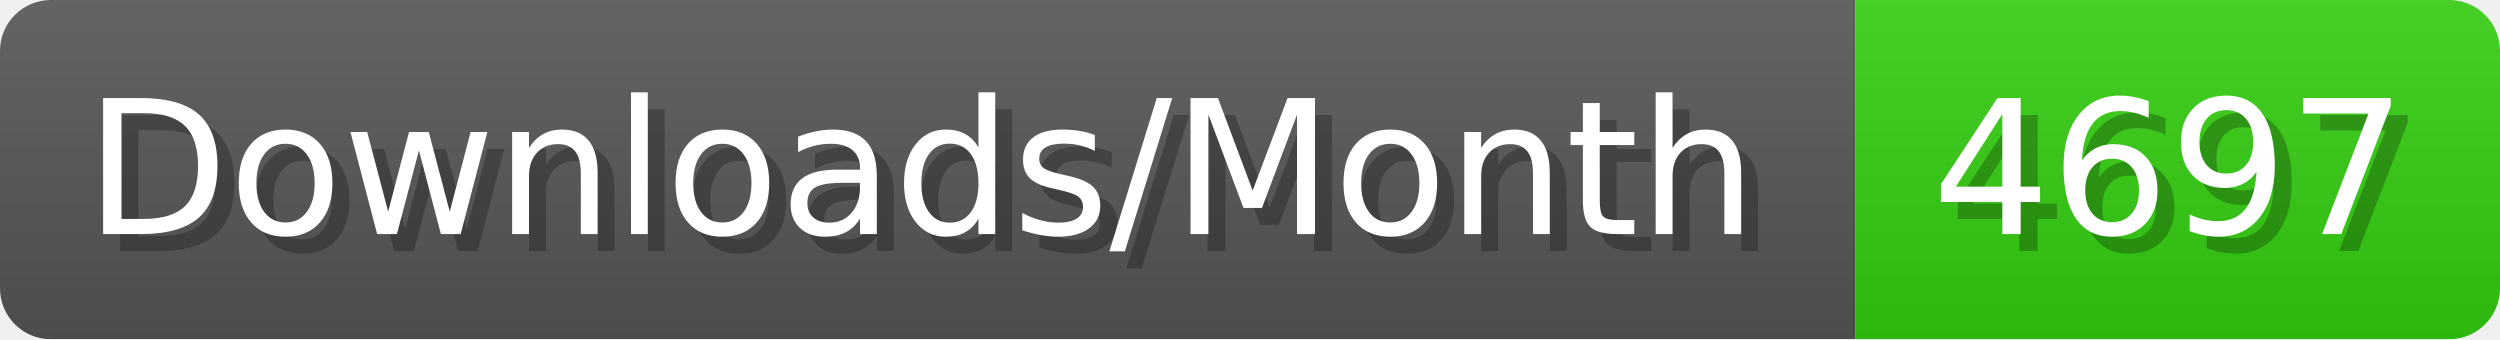
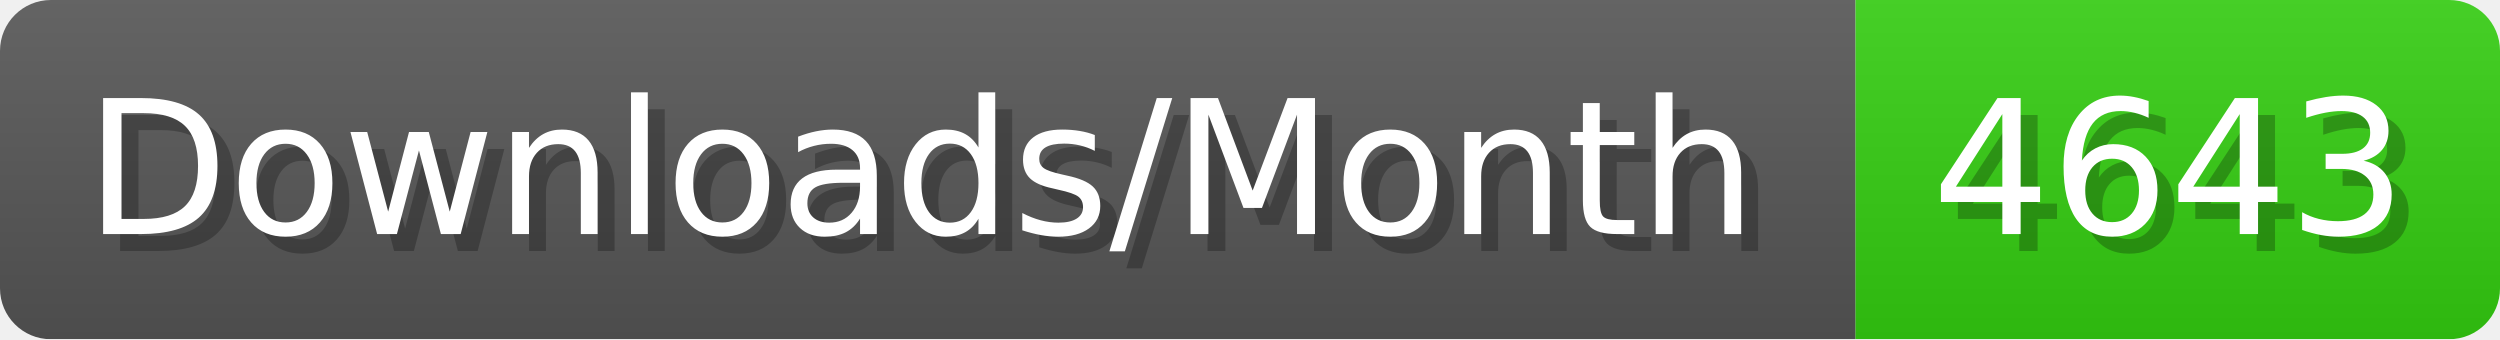
- <svg xmlns="http://www.w3.org/2000/svg" width="147.4" height="20" viewBox="0 0 1474 200" role="img" aria-label="Downloads/Month: 4697">
+ <svg xmlns="http://www.w3.org/2000/svg" width="147.4" height="20" viewBox="0 0 1474 200" role="img" aria-label="Downloads/Month: 4643">
  <linearGradient id="YlXUI" x2="0" y2="100%">
    <stop offset="0" stop-opacity=".1" stop-color="#EEE" />
    <stop offset="1" stop-opacity=".1" />
  </linearGradient>
  <mask id="JHhop">
    <rect width="1474" height="200" rx="30" fill="#FFF" />
  </mask>
  <g mask="url(#JHhop)">
    <rect width="1094" height="200" fill="#555" />
    <rect width="380" height="200" fill="#3C1" x="1094" />
    <rect width="1474" height="200" fill="url(#YlXUI)" />
  </g>
  <g aria-hidden="true" fill="#fff" text-anchor="start" font-family="Verdana,DejaVu Sans,sans-serif" font-size="110">
    <text x="60" y="148" textLength="994" fill="#000" opacity="0.25">Downloads/Month</text>
    <text x="50" y="138" textLength="994">Downloads/Month</text>
-     <text x="1149" y="148" textLength="280" fill="#000" opacity="0.25">4697</text>
-     <text x="1139" y="138" textLength="280">4697</text>
+     <text x="1149" y="148" textLength="280" fill="#000" opacity="0.25">4643</text>
+     <text x="1139" y="138" textLength="280">4643</text>
  </g>
</svg>
